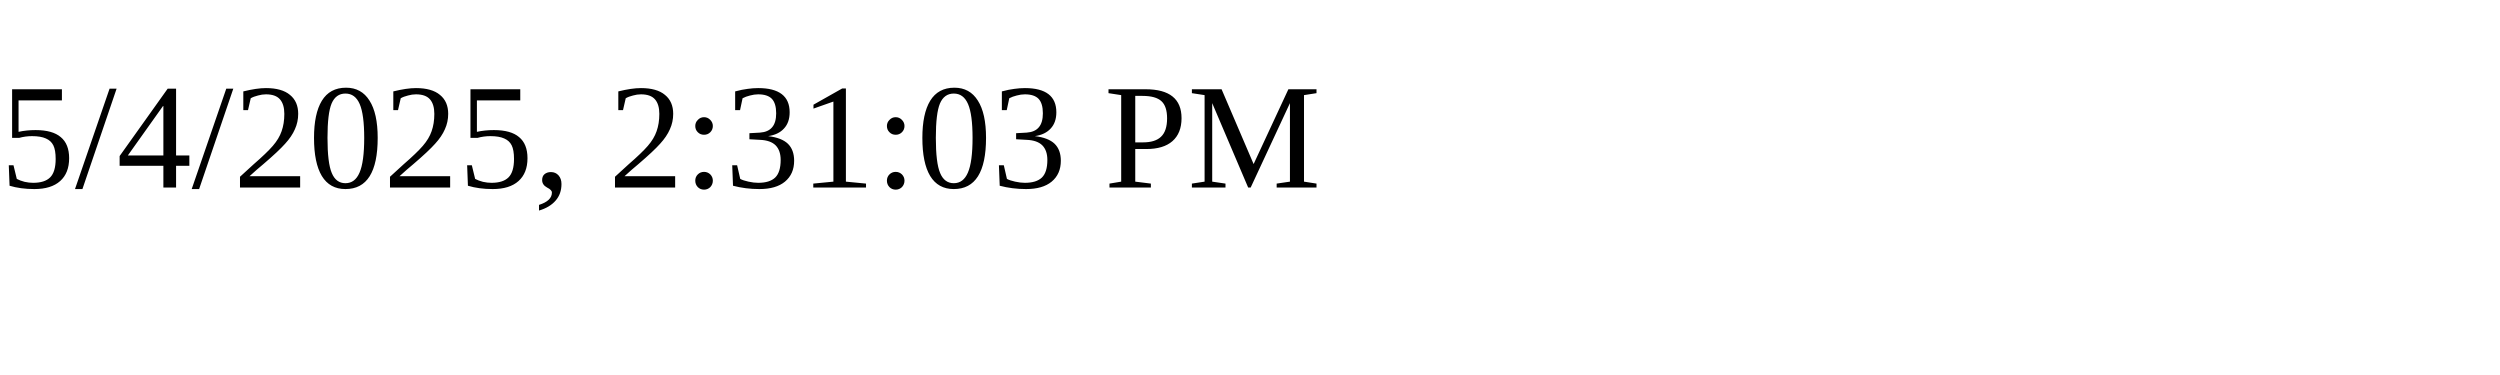
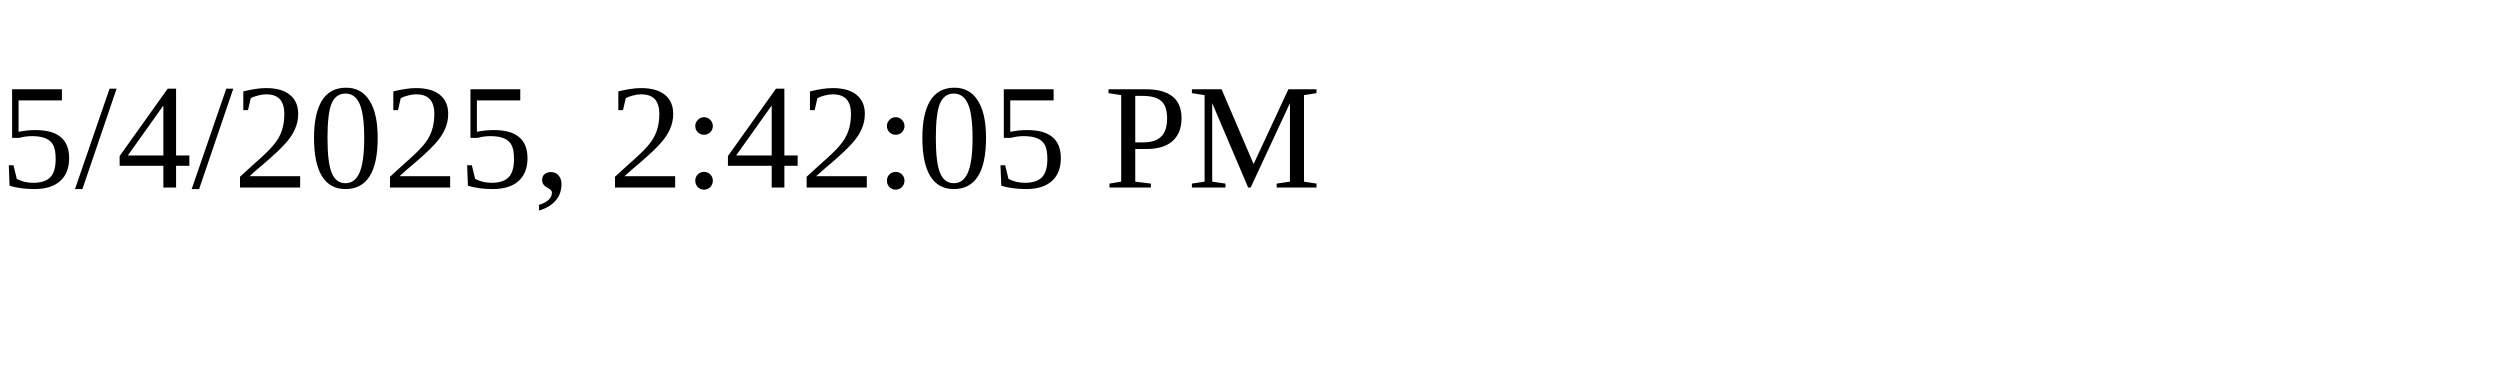
<svg xmlns="http://www.w3.org/2000/svg" height="30" width="200">
-   <text x="0" y="15">5/4/2025, 2:31:03 PM</text>
+   <text x="0" y="15">5/4/2025, 2:42:05 PM</text>
</svg>
